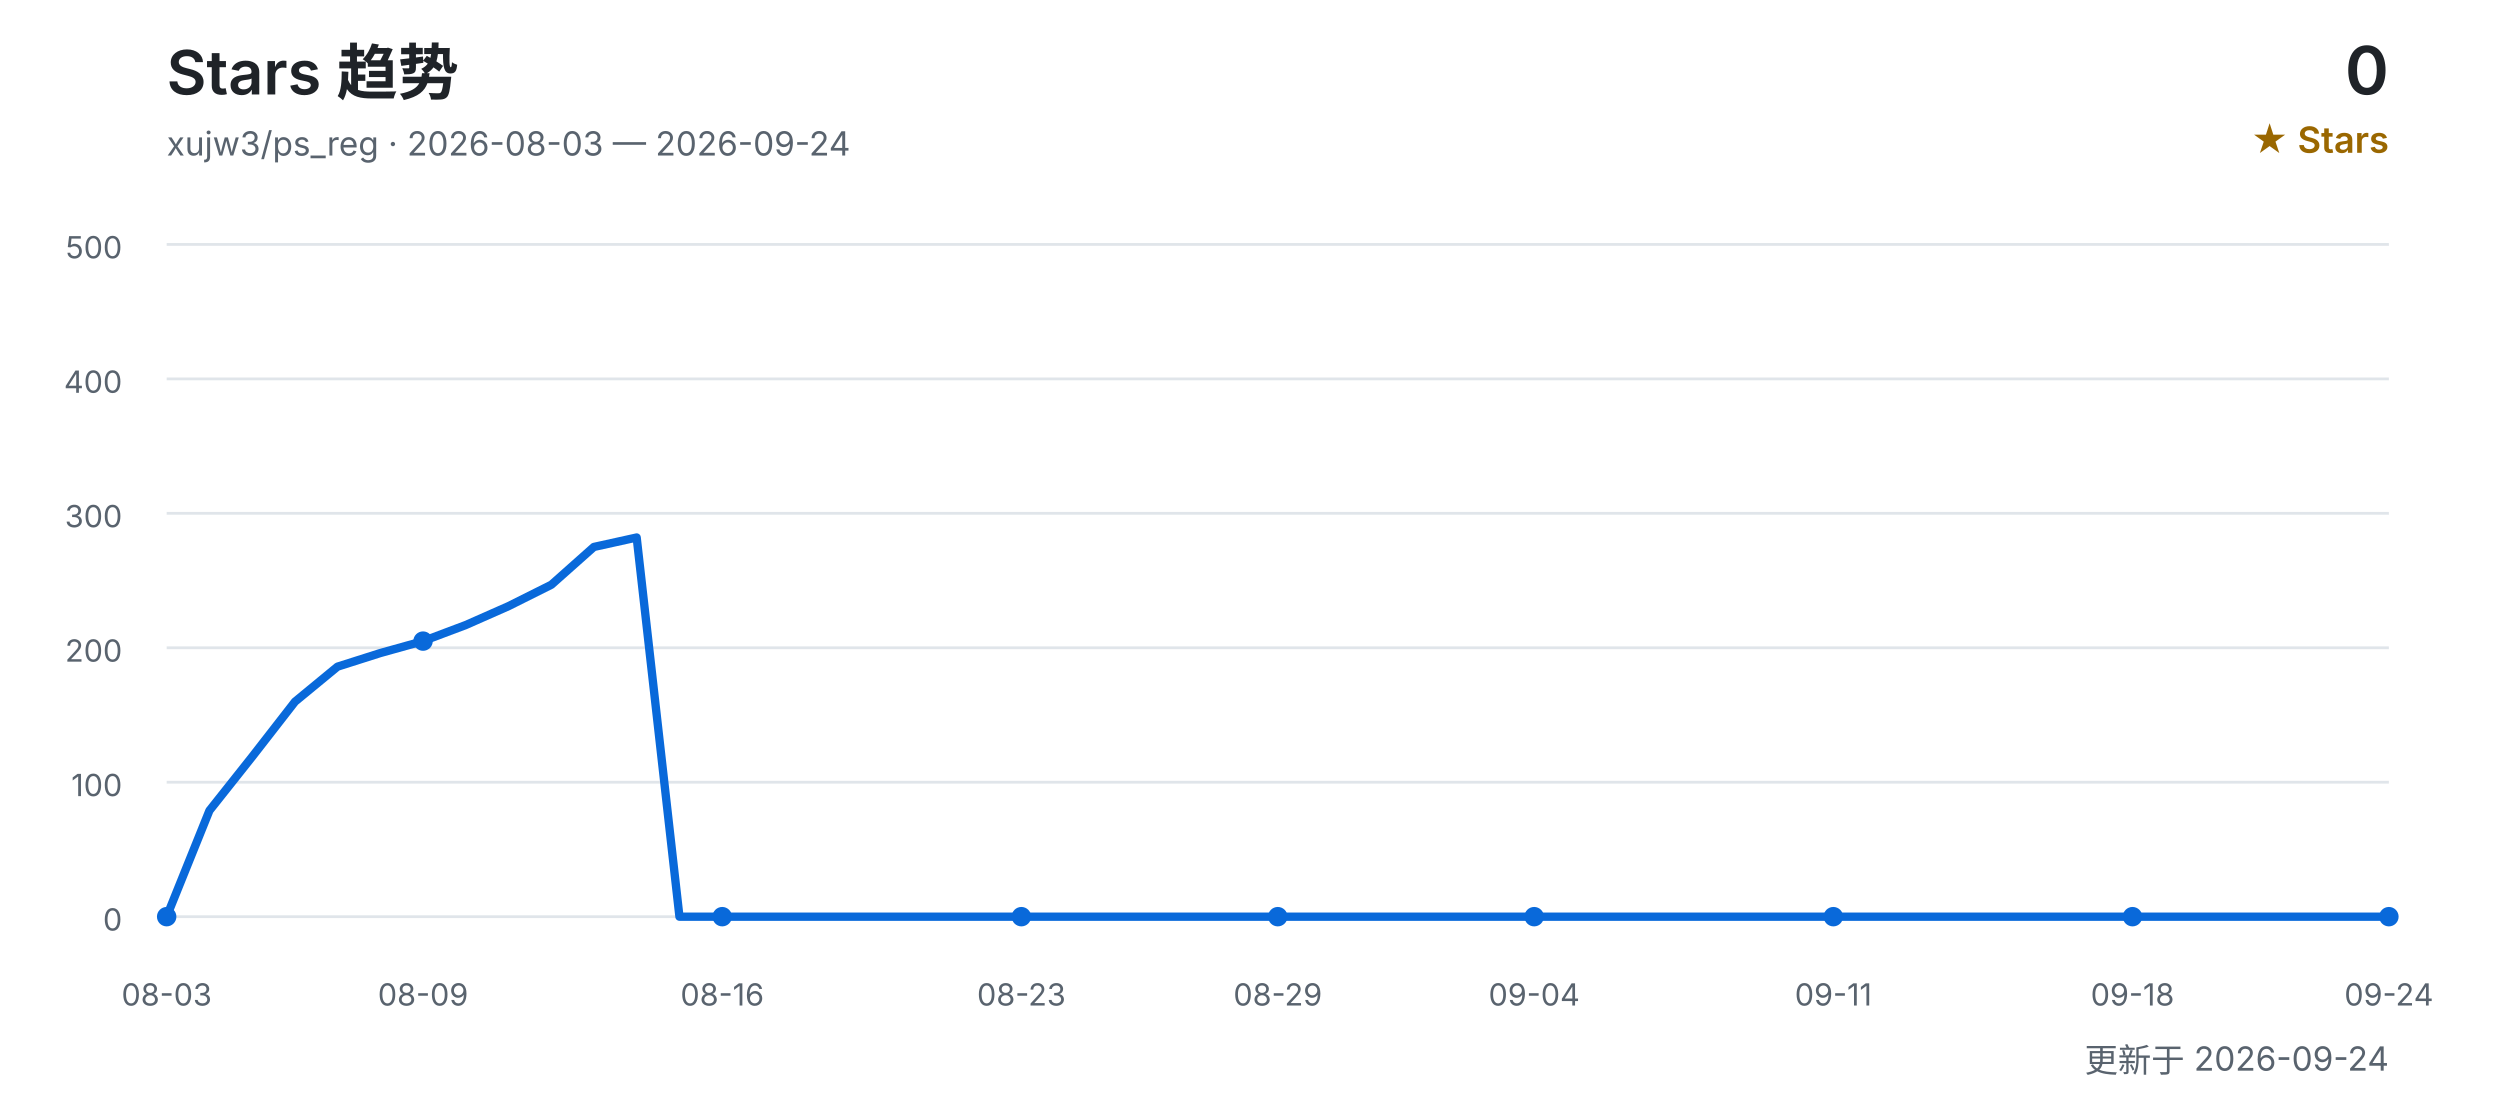
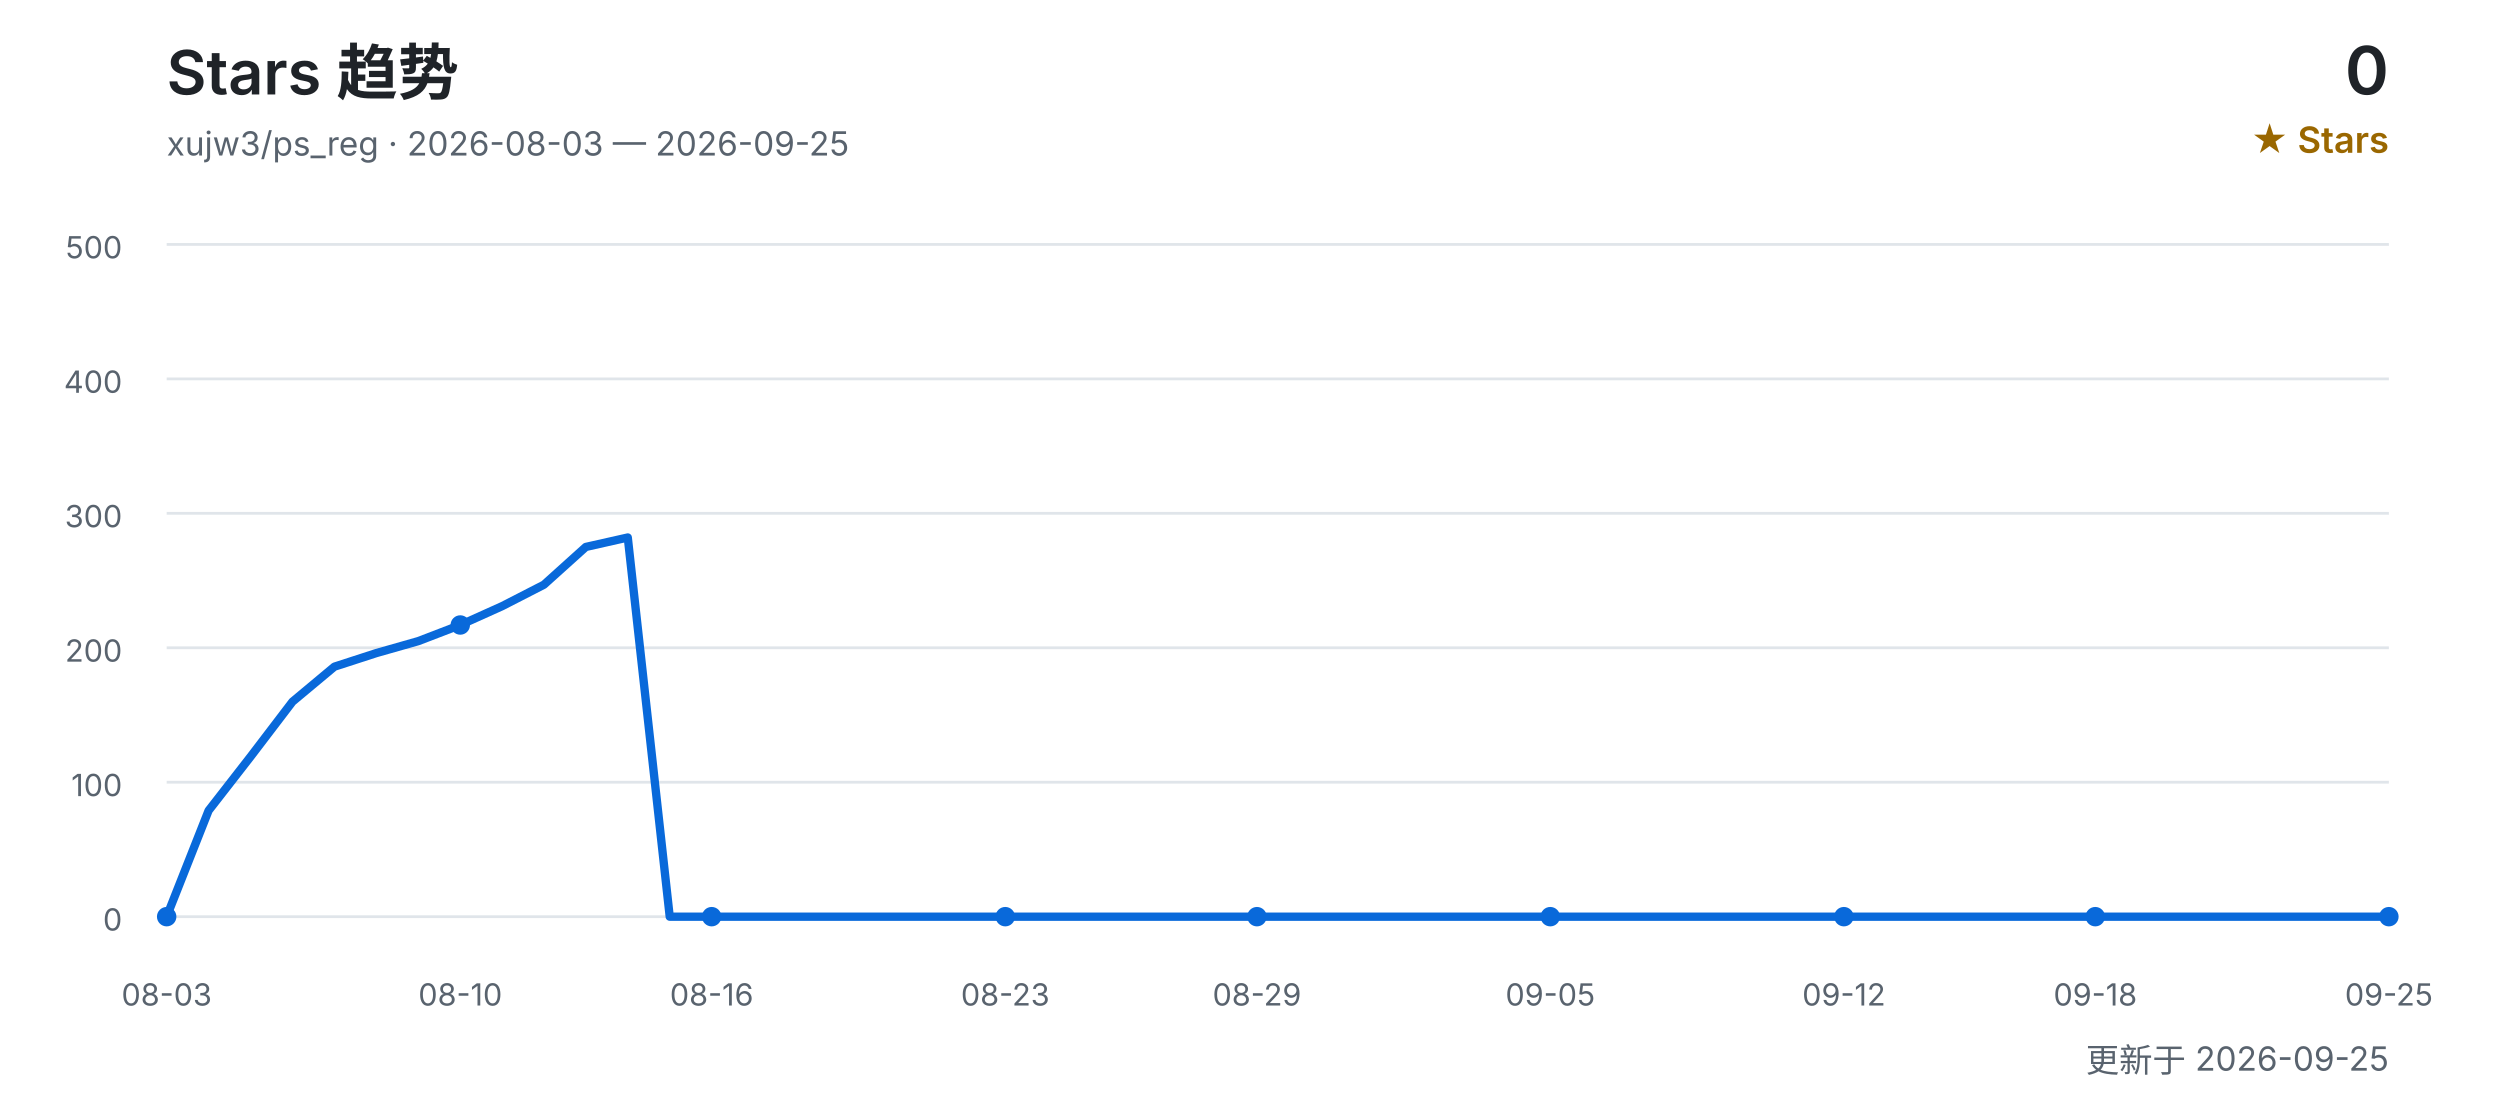
<svg xmlns="http://www.w3.org/2000/svg" width="900" height="400" viewBox="0 0 900 400" role="img" aria-labelledby="title desc">
  <defs>
    <style>
      text { font-family: Inter, "Segoe UI", Arial, "Noto Sans CJK SC", sans-serif; }
      .title { fill: #1f2328; font-size: 22px; font-weight: 600; }
      .subtitle { fill: #59636e; font-size: 12px; }
      .count { fill: #1f2328; font-size: 24px; font-weight: 600; }
      .count-label { fill: #9a6700; font-size: 13px; font-weight: 600; }
      .grid { stroke: #d0d7de; stroke-width: 1; opacity: 0.65; }
      .axis { fill: #59636e; font-size: 11px; }
      .line { fill: none; stroke: #0969da; stroke-width: 3; stroke-linecap: round; stroke-linejoin: round; }
      .point { fill: #0969da; }
    </style>
  </defs>
  <text x="60" y="34" class="title">Stars 趋势</text>
-   <text x="60" y="56" class="subtitle">xujw3/ps_reg · 2026-08-03 — 2026-09-24</text>
+   <text x="60" y="56" class="subtitle">xujw3/ps_reg · 2026-08-03 — 2026-09-25</text>
  <text x="860" y="34" class="count" text-anchor="end">0</text>
  <text x="860" y="55" class="count-label" text-anchor="end">★ Stars</text>
  <line x1="60" y1="330.0" x2="860" y2="330.0" class="grid" />
  <text x="44" y="335.0" class="axis" text-anchor="end">0</text>
  <line x1="60" y1="281.6" x2="860" y2="281.6" class="grid" />
  <text x="44" y="286.6" class="axis" text-anchor="end">100</text>
  <line x1="60" y1="233.2" x2="860" y2="233.2" class="grid" />
  <text x="44" y="238.2" class="axis" text-anchor="end">200</text>
  <line x1="60" y1="184.8" x2="860" y2="184.8" class="grid" />
  <text x="44" y="189.8" class="axis" text-anchor="end">300</text>
  <line x1="60" y1="136.4" x2="860" y2="136.4" class="grid" />
  <text x="44" y="141.4" class="axis" text-anchor="end">400</text>
  <line x1="60" y1="88.0" x2="860" y2="88.0" class="grid" />
  <text x="44" y="93.0" class="axis" text-anchor="end">500</text>
-   <polyline points="60.0,330.0 75.4,291.8 90.8,272.4 106.2,252.6 121.5,240.0 136.9,235.1 152.3,230.8 167.7,225.0 183.1,218.2 198.5,210.5 213.8,196.9 229.2,193.5 244.6,330.0 260.0,330.0 275.4,330.0 290.8,330.0 306.2,330.0 321.5,330.0 336.9,330.0 352.3,330.0 367.7,330.0 383.1,330.0 398.5,330.0 413.8,330.0 429.2,330.0 444.6,330.0 460.0,330.0 475.4,330.0 490.8,330.0 506.2,330.0 521.5,330.0 536.9,330.0 552.3,330.0 567.7,330.0 583.1,330.0 598.5,330.0 613.8,330.0 629.2,330.0 644.6,330.0 660.0,330.0 675.4,330.0 690.8,330.0 706.2,330.0 721.5,330.0 736.9,330.0 752.3,330.0 767.7,330.0 783.1,330.0 798.5,330.0 813.8,330.0 829.2,330.0 844.6,330.0 860.0,330.0" class="line" />
+   <polyline points="60.0,330.0 75.1,291.8 90.2,272.4 105.3,252.6 120.4,240.0 135.5,235.1 150.6,230.8 165.7,225.0 180.8,218.2 195.8,210.5 210.9,196.9 226.0,193.5 241.1,330.0 256.2,330.0 271.3,330.0 286.4,330.0 301.5,330.0 316.6,330.0 331.7,330.0 346.8,330.0 361.9,330.0 377.0,330.0 392.1,330.0 407.2,330.0 422.3,330.0 437.4,330.0 452.5,330.0 467.5,330.0 482.6,330.0 497.7,330.0 512.8,330.0 527.9,330.0 543.0,330.0 558.1,330.0 573.2,330.0 588.3,330.0 603.4,330.0 618.5,330.0 633.6,330.0 648.7,330.0 663.8,330.0 678.9,330.0 694.0,330.0 709.1,330.0 724.2,330.0 739.2,330.0 754.3,330.0 769.4,330.0 784.5,330.0 799.6,330.0 814.7,330.0 829.8,330.0 844.9,330.0 860.0,330.0" class="line" />
  <text x="60.0" y="362" class="axis" text-anchor="middle">08-03</text>
  <circle cx="60.0" cy="330.0" r="3.5" class="point" />
-   <text x="152.3" y="362" class="axis" text-anchor="middle">08-09</text>
-   <circle cx="152.3" cy="230.8" r="3.5" class="point" />
-   <text x="260.0" y="362" class="axis" text-anchor="middle">08-16</text>
-   <circle cx="260.0" cy="330.0" r="3.5" class="point" />
-   <text x="367.7" y="362" class="axis" text-anchor="middle">08-23</text>
-   <circle cx="367.7" cy="330.0" r="3.5" class="point" />
-   <text x="460.0" y="362" class="axis" text-anchor="middle">08-29</text>
-   <circle cx="460.0" cy="330.0" r="3.5" class="point" />
-   <text x="552.3" y="362" class="axis" text-anchor="middle">09-04</text>
-   <circle cx="552.3" cy="330.0" r="3.5" class="point" />
-   <text x="660.0" y="362" class="axis" text-anchor="middle">09-11</text>
-   <circle cx="660.0" cy="330.0" r="3.5" class="point" />
-   <text x="767.7" y="362" class="axis" text-anchor="middle">09-18</text>
-   <circle cx="767.7" cy="330.0" r="3.5" class="point" />
-   <text x="860.0" y="362" class="axis" text-anchor="middle">09-24</text>
+   <text x="165.7" y="362" class="axis" text-anchor="middle">08-10</text>
+   <circle cx="165.7" cy="225.0" r="3.5" class="point" />
+   <text x="256.2" y="362" class="axis" text-anchor="middle">08-16</text>
+   <circle cx="256.2" cy="330.0" r="3.5" class="point" />
+   <text x="361.9" y="362" class="axis" text-anchor="middle">08-23</text>
+   <circle cx="361.9" cy="330.0" r="3.5" class="point" />
+   <text x="452.5" y="362" class="axis" text-anchor="middle">08-29</text>
+   <circle cx="452.5" cy="330.0" r="3.5" class="point" />
+   <text x="558.1" y="362" class="axis" text-anchor="middle">09-05</text>
+   <circle cx="558.1" cy="330.0" r="3.5" class="point" />
+   <text x="663.8" y="362" class="axis" text-anchor="middle">09-12</text>
+   <circle cx="663.8" cy="330.0" r="3.5" class="point" />
+   <text x="754.3" y="362" class="axis" text-anchor="middle">09-18</text>
+   <circle cx="754.3" cy="330.0" r="3.5" class="point" />
+   <text x="860.0" y="362" class="axis" text-anchor="middle">09-25</text>
  <circle cx="860.0" cy="330.0" r="3.5" class="point" />
-   <text x="860" y="386" class="subtitle" text-anchor="end">更新于 2026-09-24</text>
+   <text x="860" y="386" class="subtitle" text-anchor="end">更新于 2026-09-25</text>
</svg>
